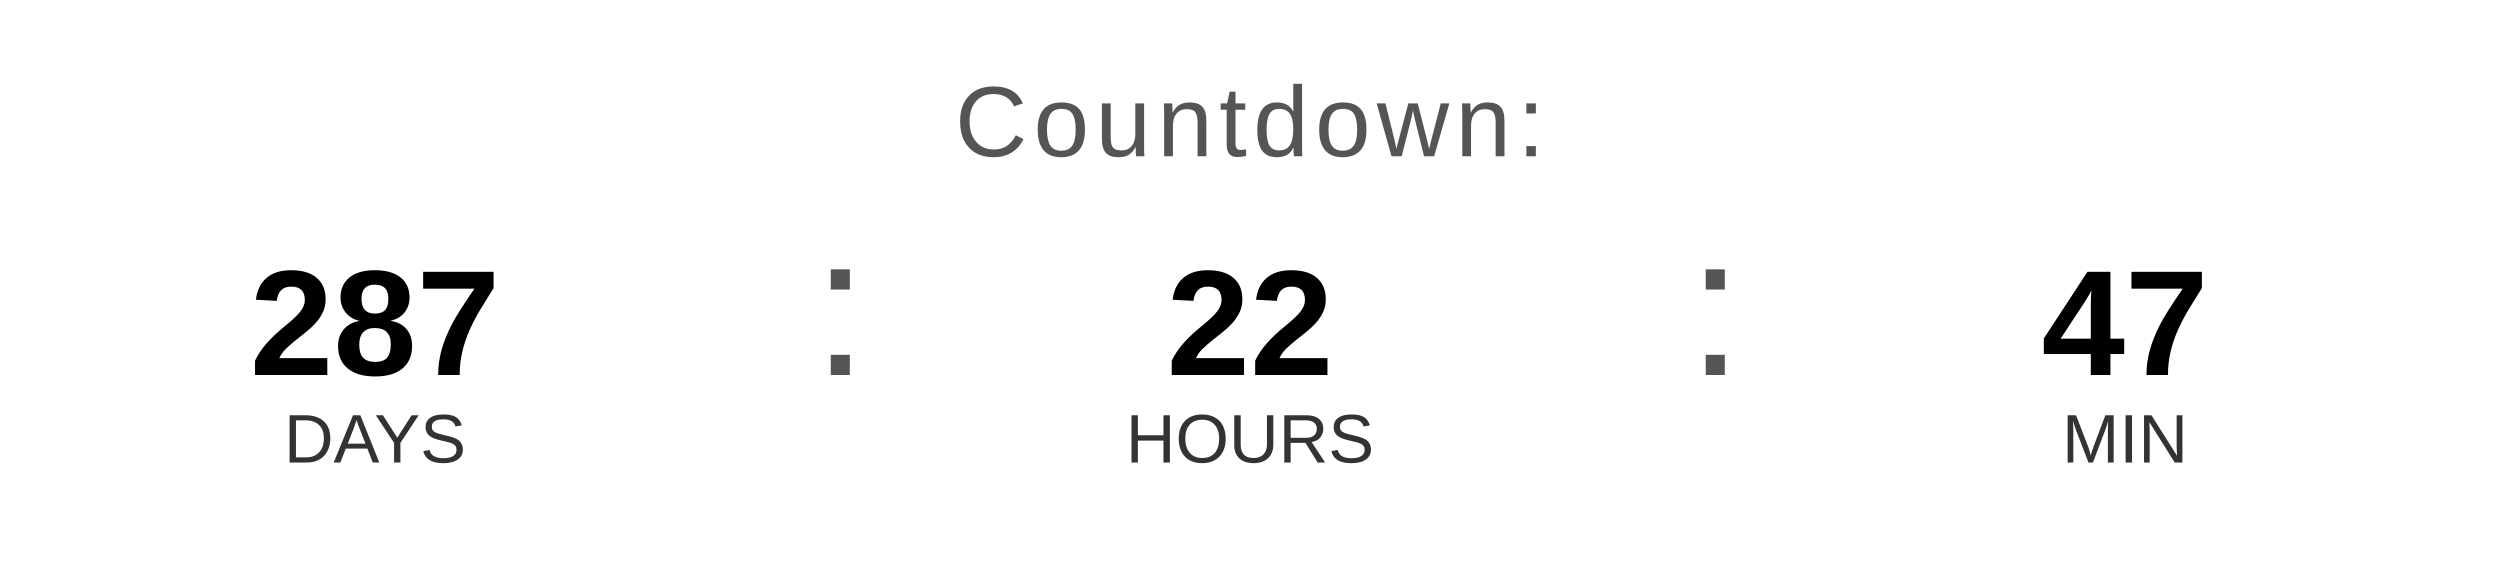
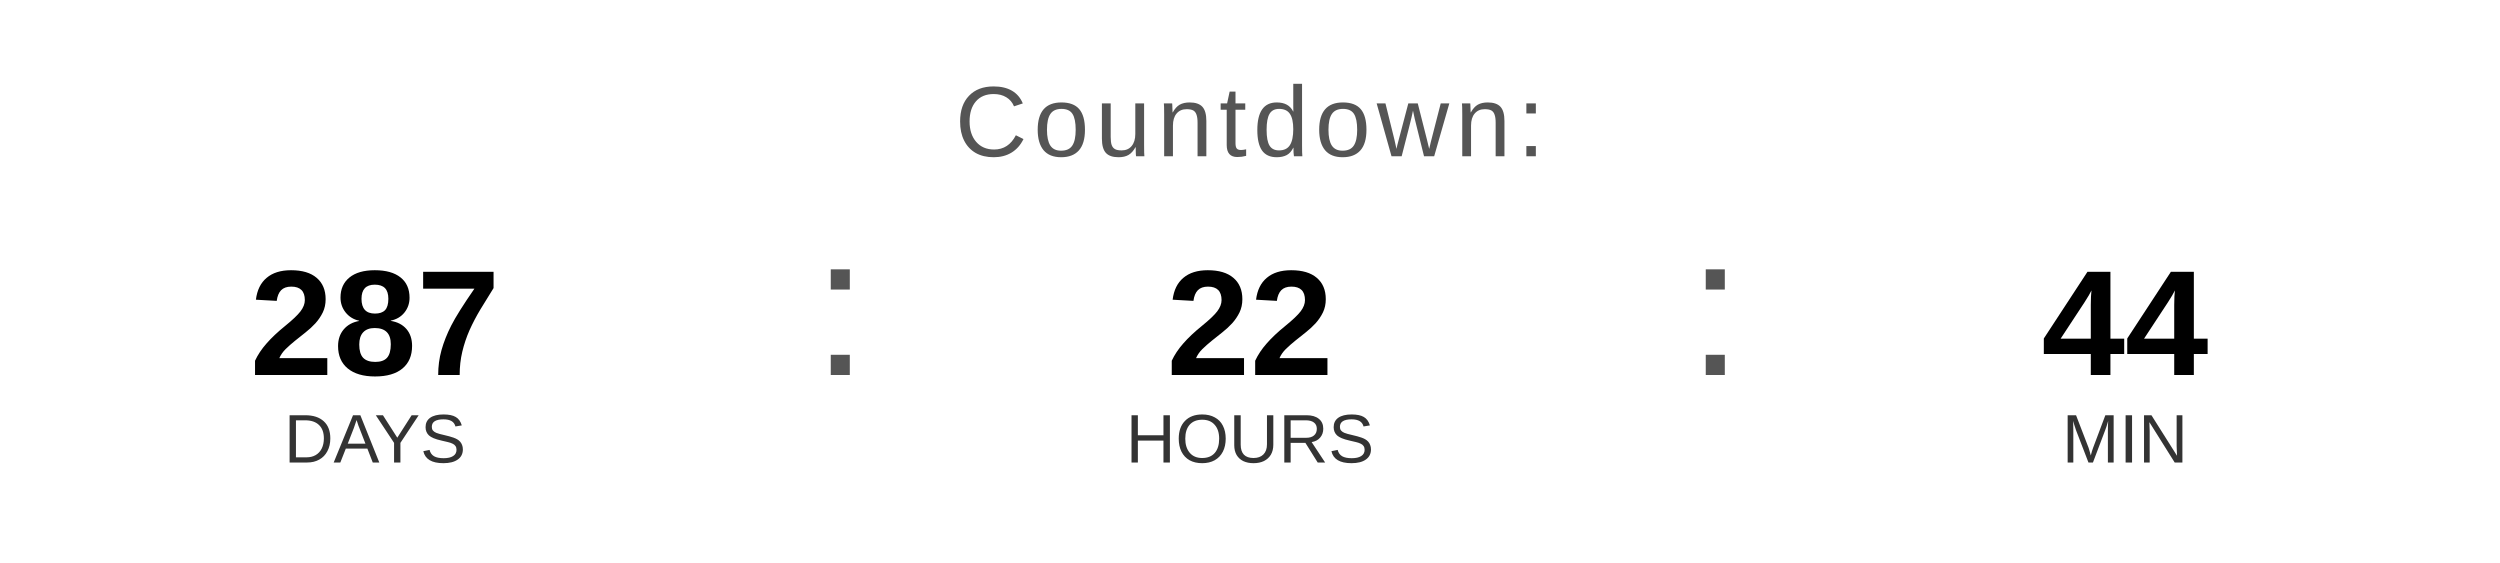
<svg xmlns="http://www.w3.org/2000/svg" width="400" height="90" viewBox="0 0 400 90">
  <text x="200" y="25" font-family="Arial, Helvetica, sans-serif" font-size="16" fill="#555555" text-anchor="middle" letter-spacing="1">
    Countdown:
  </text>
  <text x="60" y="60" font-family="Arial, Helvetica, sans-serif" font-size="24" font-weight="bold" fill="#000000" text-anchor="middle">287</text>
  <text x="60" y="74" font-family="Arial, Helvetica, sans-serif" font-size="11" fill="#333333" text-anchor="middle">DAYS</text>
  <text x="130" y="60" font-family="Arial, sans-serif" font-size="32" fill="#555555">:</text>
  <text x="200" y="60" font-family="Arial, Helvetica, sans-serif" font-size="24" font-weight="bold" fill="#000000" text-anchor="middle">22</text>
  <text x="200" y="74" font-family="Arial, Helvetica, sans-serif" font-size="11" fill="#333333" text-anchor="middle">HOURS</text>
  <text x="270" y="60" font-family="Arial, sans-serif" font-size="32" fill="#555555">:</text>
-   <text x="340" y="60" font-family="Arial, Helvetica, sans-serif" font-size="24" font-weight="bold" fill="#000000" text-anchor="middle">47</text>
+   <text x="340" y="60" font-family="Arial, Helvetica, sans-serif" font-size="24" font-weight="bold" fill="#000000" text-anchor="middle">44</text>
  <text x="340" y="74" font-family="Arial, Helvetica, sans-serif" font-size="11" fill="#333333" text-anchor="middle">MIN</text>
</svg>
